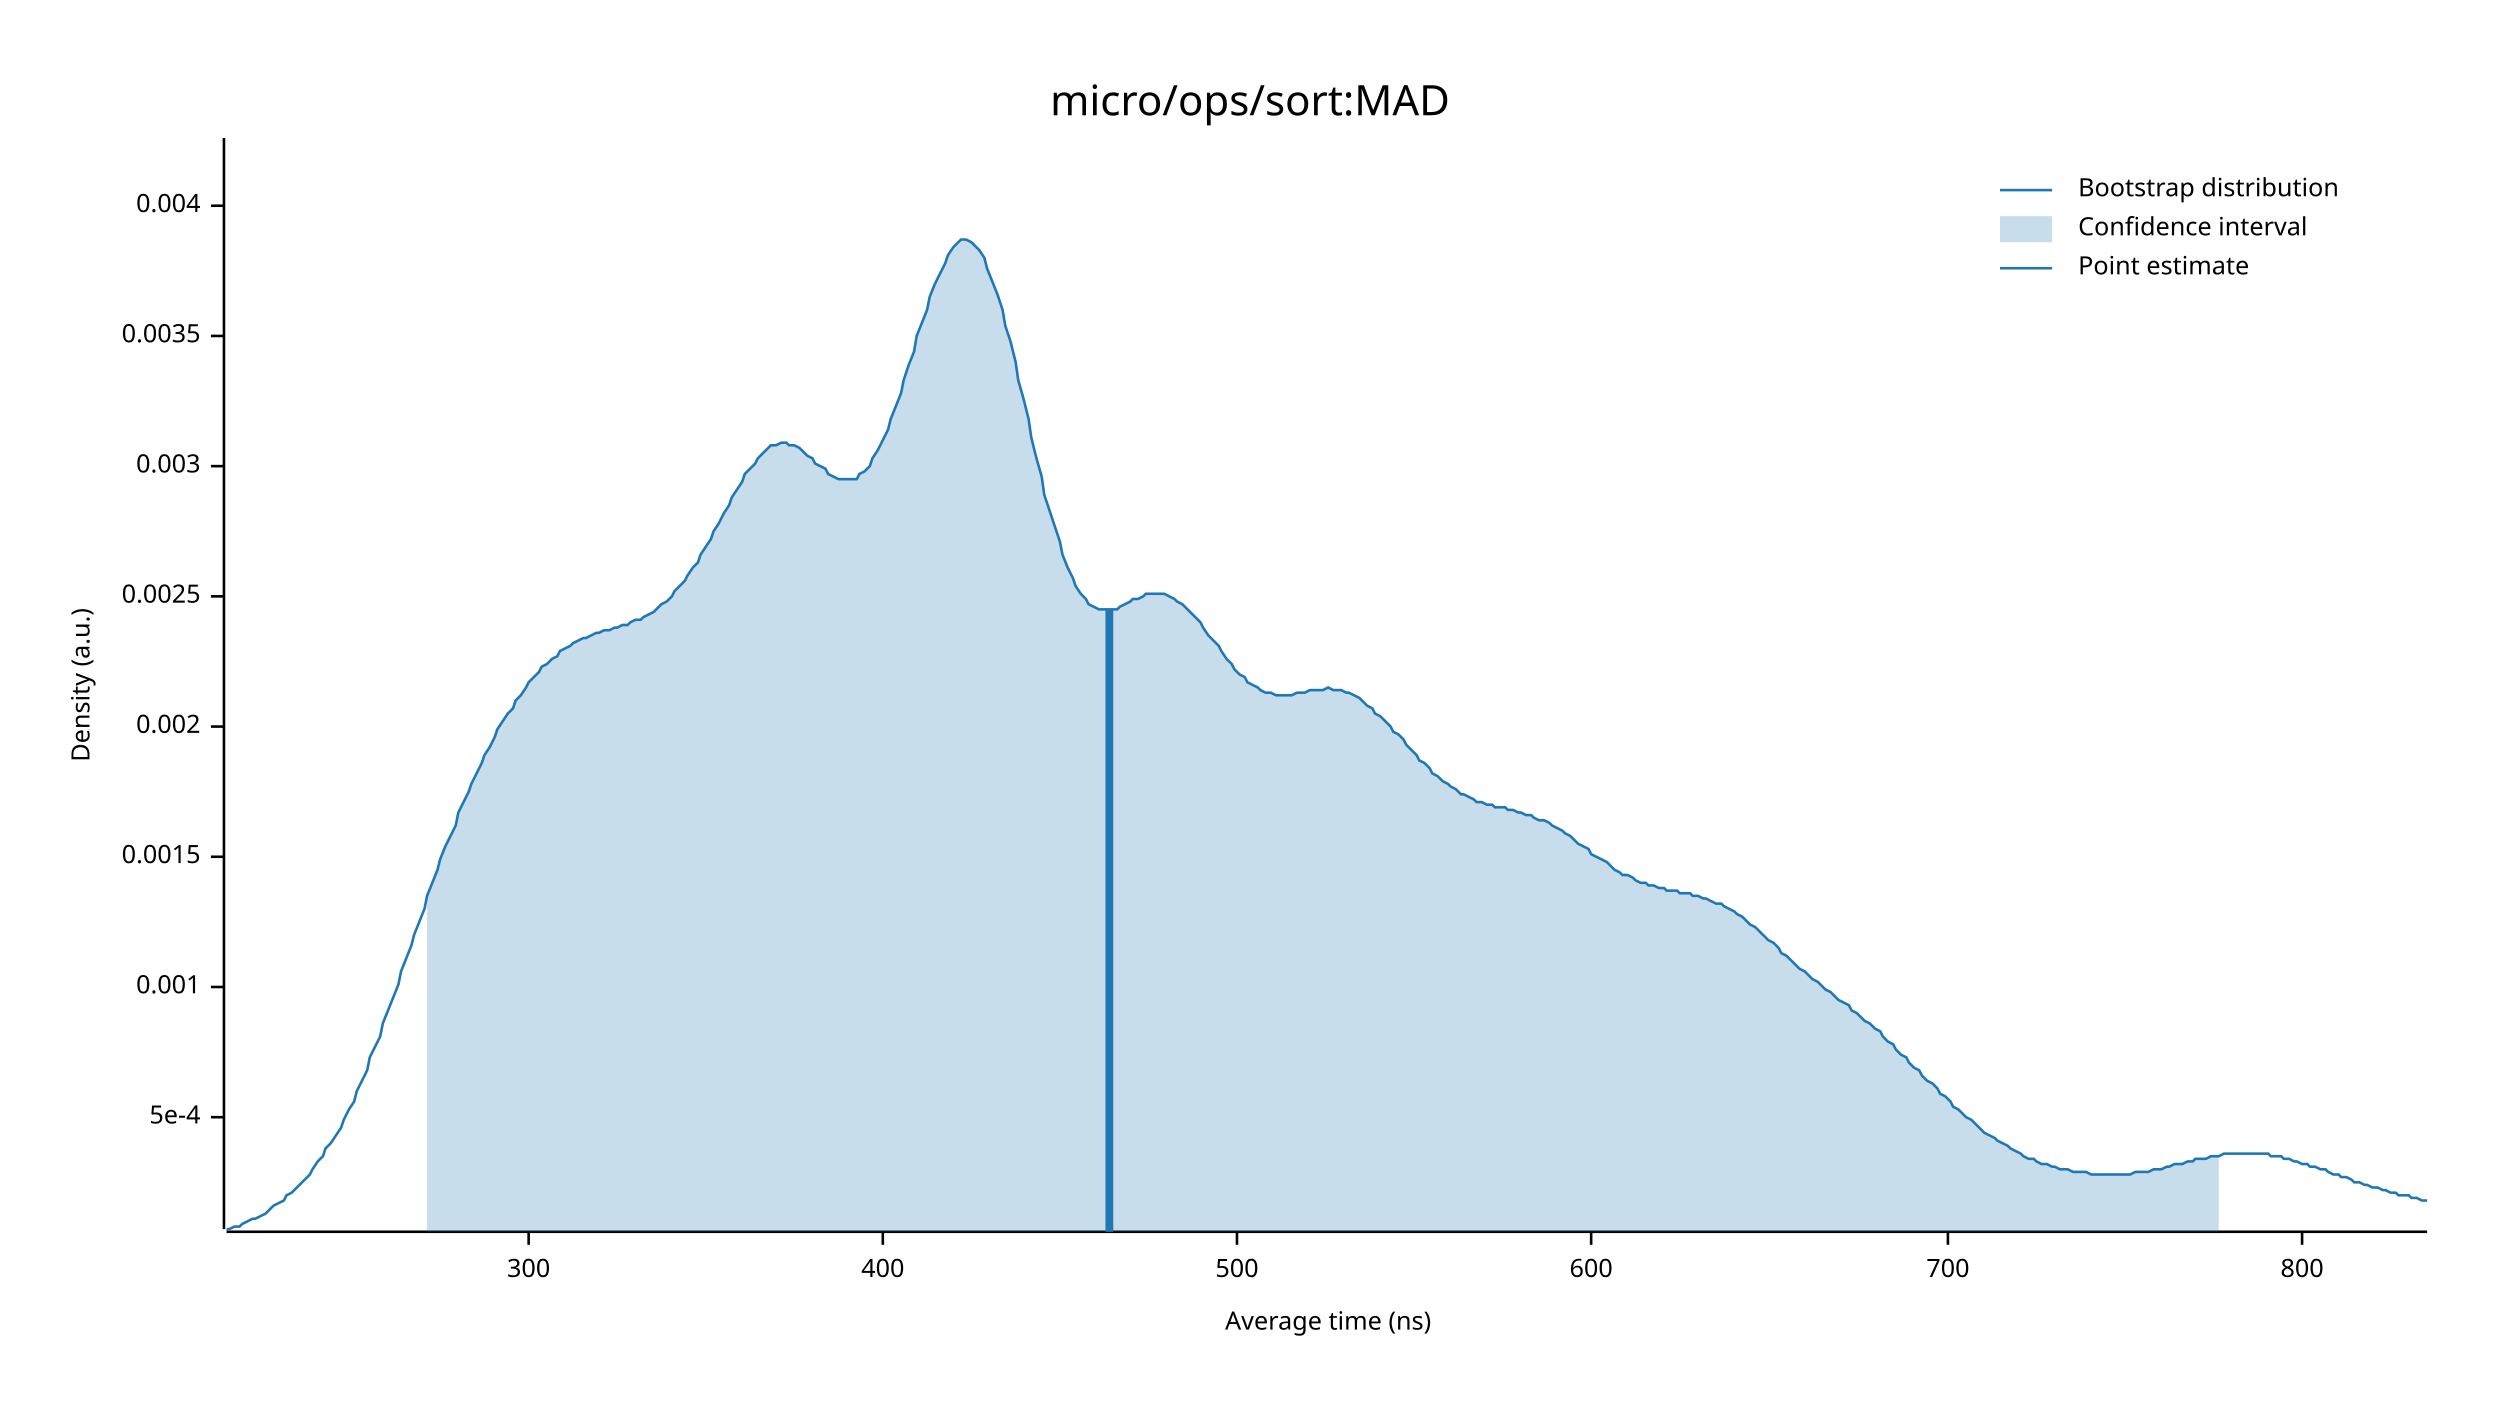
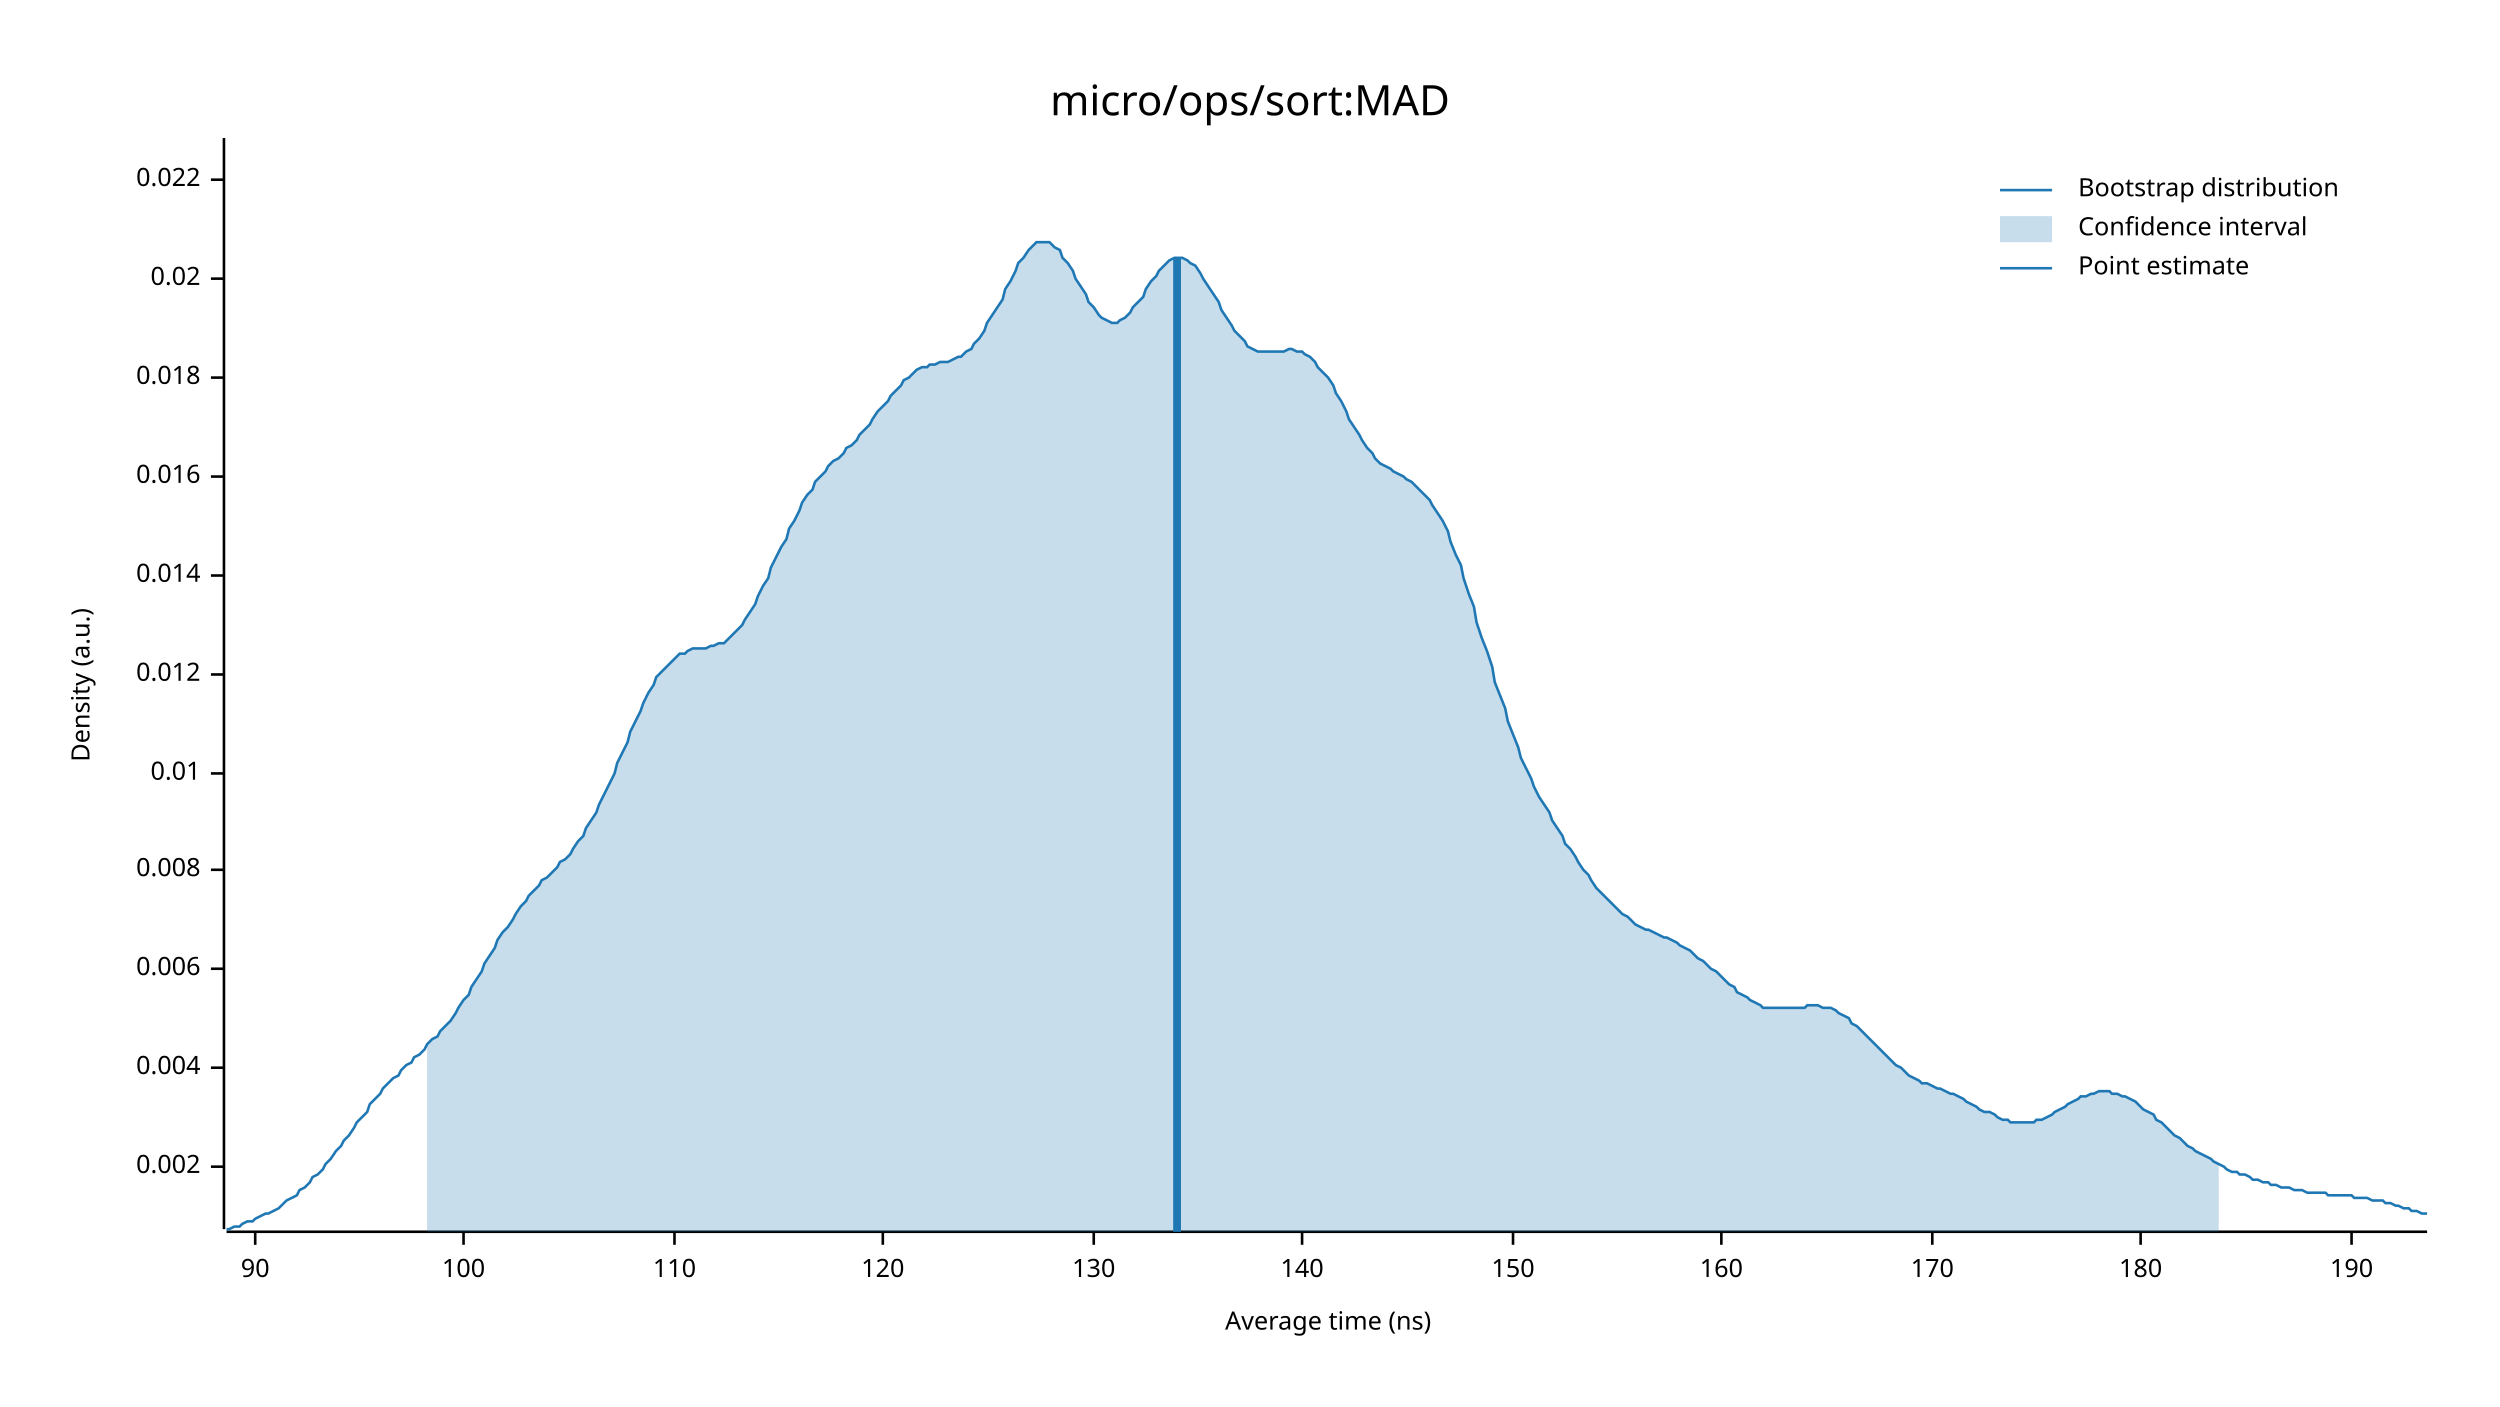
<svg xmlns="http://www.w3.org/2000/svg" width="960" height="540" viewBox="0 0 960 540">
  <text x="480" y="32" dy="0.76em" text-anchor="middle" font-family="sans-serif" font-size="16.129" opacity="1" fill="#000000">
micro/ops/sort:MAD
</text>
  <text x="27" y="263" dy="0.76em" text-anchor="middle" font-family="sans-serif" font-size="9.677" opacity="1" fill="#000000" transform="rotate(270, 27, 263)">
Density (a.u.)
</text>
  <text x="510" y="513" dy="-0.5ex" text-anchor="middle" font-family="sans-serif" font-size="9.677" opacity="1" fill="#000000">
Average time (ns)
</text>
  <polyline fill="none" opacity="1" stroke="#000000" stroke-width="1" points="86,53 86,472 " />
-   <text x="77" y="429" dy="0.5ex" text-anchor="end" font-family="sans-serif" font-size="9.677" opacity="1" fill="#000000">
- 5e-4
- </text>
-   <polyline fill="none" opacity="1" stroke="#000000" stroke-width="1" points="81,429 86,429 " />
-   <text x="77" y="379" dy="0.5ex" text-anchor="end" font-family="sans-serif" font-size="9.677" opacity="1" fill="#000000">
- 0.001
- </text>
-   <polyline fill="none" opacity="1" stroke="#000000" stroke-width="1" points="81,379 86,379 " />
-   <text x="77" y="329" dy="0.5ex" text-anchor="end" font-family="sans-serif" font-size="9.677" opacity="1" fill="#000000">
- 0.0015
- </text>
-   <polyline fill="none" opacity="1" stroke="#000000" stroke-width="1" points="81,329 86,329 " />
-   <text x="77" y="279" dy="0.5ex" text-anchor="end" font-family="sans-serif" font-size="9.677" opacity="1" fill="#000000">
+   <text x="77" y="448" dy="0.5ex" text-anchor="end" font-family="sans-serif" font-size="9.677" opacity="1" fill="#000000">
0.002
</text>
-   <polyline fill="none" opacity="1" stroke="#000000" stroke-width="1" points="81,279 86,279 " />
-   <text x="77" y="229" dy="0.5ex" text-anchor="end" font-family="sans-serif" font-size="9.677" opacity="1" fill="#000000">
- 0.0025
- </text>
-   <polyline fill="none" opacity="1" stroke="#000000" stroke-width="1" points="81,229 86,229 " />
-   <text x="77" y="179" dy="0.5ex" text-anchor="end" font-family="sans-serif" font-size="9.677" opacity="1" fill="#000000">
- 0.003
- </text>
-   <polyline fill="none" opacity="1" stroke="#000000" stroke-width="1" points="81,179 86,179 " />
-   <text x="77" y="129" dy="0.5ex" text-anchor="end" font-family="sans-serif" font-size="9.677" opacity="1" fill="#000000">
- 0.0035
- </text>
-   <polyline fill="none" opacity="1" stroke="#000000" stroke-width="1" points="81,129 86,129 " />
-   <text x="77" y="79" dy="0.5ex" text-anchor="end" font-family="sans-serif" font-size="9.677" opacity="1" fill="#000000">
+   <polyline fill="none" opacity="1" stroke="#000000" stroke-width="1" points="81,448 86,448 " />
+   <text x="77" y="410" dy="0.5ex" text-anchor="end" font-family="sans-serif" font-size="9.677" opacity="1" fill="#000000">
0.004
</text>
-   <polyline fill="none" opacity="1" stroke="#000000" stroke-width="1" points="81,79 86,79 " />
+   <polyline fill="none" opacity="1" stroke="#000000" stroke-width="1" points="81,410 86,410 " />
+   <text x="77" y="372" dy="0.5ex" text-anchor="end" font-family="sans-serif" font-size="9.677" opacity="1" fill="#000000">
+ 0.006
+ </text>
+   <polyline fill="none" opacity="1" stroke="#000000" stroke-width="1" points="81,372 86,372 " />
+   <text x="77" y="334" dy="0.5ex" text-anchor="end" font-family="sans-serif" font-size="9.677" opacity="1" fill="#000000">
+ 0.008
+ </text>
+   <polyline fill="none" opacity="1" stroke="#000000" stroke-width="1" points="81,334 86,334 " />
+   <text x="77" y="297" dy="0.5ex" text-anchor="end" font-family="sans-serif" font-size="9.677" opacity="1" fill="#000000">
+ 0.01
+ </text>
+   <polyline fill="none" opacity="1" stroke="#000000" stroke-width="1" points="81,297 86,297 " />
+   <text x="77" y="259" dy="0.5ex" text-anchor="end" font-family="sans-serif" font-size="9.677" opacity="1" fill="#000000">
+ 0.012
+ </text>
+   <polyline fill="none" opacity="1" stroke="#000000" stroke-width="1" points="81,259 86,259 " />
+   <text x="77" y="221" dy="0.5ex" text-anchor="end" font-family="sans-serif" font-size="9.677" opacity="1" fill="#000000">
+ 0.014
+ </text>
+   <polyline fill="none" opacity="1" stroke="#000000" stroke-width="1" points="81,221 86,221 " />
+   <text x="77" y="183" dy="0.5ex" text-anchor="end" font-family="sans-serif" font-size="9.677" opacity="1" fill="#000000">
+ 0.016
+ </text>
+   <polyline fill="none" opacity="1" stroke="#000000" stroke-width="1" points="81,183 86,183 " />
+   <text x="77" y="145" dy="0.5ex" text-anchor="end" font-family="sans-serif" font-size="9.677" opacity="1" fill="#000000">
+ 0.018
+ </text>
+   <polyline fill="none" opacity="1" stroke="#000000" stroke-width="1" points="81,145 86,145 " />
+   <text x="77" y="107" dy="0.5ex" text-anchor="end" font-family="sans-serif" font-size="9.677" opacity="1" fill="#000000">
+ 0.02
+ </text>
+   <polyline fill="none" opacity="1" stroke="#000000" stroke-width="1" points="81,107 86,107 " />
+   <text x="77" y="69" dy="0.5ex" text-anchor="end" font-family="sans-serif" font-size="9.677" opacity="1" fill="#000000">
+ 0.022
+ </text>
+   <polyline fill="none" opacity="1" stroke="#000000" stroke-width="1" points="81,69 86,69 " />
  <polyline fill="none" opacity="1" stroke="#000000" stroke-width="1" points="87,473 932,473 " />
-   <text x="203" y="483" dy="0.76em" text-anchor="middle" font-family="sans-serif" font-size="9.677" opacity="1" fill="#000000">
- 300
+   <text x="98" y="483" dy="0.76em" text-anchor="middle" font-family="sans-serif" font-size="9.677" opacity="1" fill="#000000">
+ 90
</text>
-   <polyline fill="none" opacity="1" stroke="#000000" stroke-width="1" points="203,473 203,478 " />
+   <polyline fill="none" opacity="1" stroke="#000000" stroke-width="1" points="98,473 98,478 " />
+   <text x="178" y="483" dy="0.76em" text-anchor="middle" font-family="sans-serif" font-size="9.677" opacity="1" fill="#000000">
+ 100
+ </text>
+   <polyline fill="none" opacity="1" stroke="#000000" stroke-width="1" points="178,473 178,478 " />
+   <text x="259" y="483" dy="0.76em" text-anchor="middle" font-family="sans-serif" font-size="9.677" opacity="1" fill="#000000">
+ 110
+ </text>
+   <polyline fill="none" opacity="1" stroke="#000000" stroke-width="1" points="259,473 259,478 " />
  <text x="339" y="483" dy="0.76em" text-anchor="middle" font-family="sans-serif" font-size="9.677" opacity="1" fill="#000000">
- 400
+ 120
</text>
  <polyline fill="none" opacity="1" stroke="#000000" stroke-width="1" points="339,473 339,478 " />
-   <text x="475" y="483" dy="0.76em" text-anchor="middle" font-family="sans-serif" font-size="9.677" opacity="1" fill="#000000">
- 500
+   <text x="420" y="483" dy="0.76em" text-anchor="middle" font-family="sans-serif" font-size="9.677" opacity="1" fill="#000000">
+ 130
</text>
-   <polyline fill="none" opacity="1" stroke="#000000" stroke-width="1" points="475,473 475,478 " />
-   <text x="611" y="483" dy="0.76em" text-anchor="middle" font-family="sans-serif" font-size="9.677" opacity="1" fill="#000000">
- 600
+   <polyline fill="none" opacity="1" stroke="#000000" stroke-width="1" points="420,473 420,478 " />
+   <text x="500" y="483" dy="0.76em" text-anchor="middle" font-family="sans-serif" font-size="9.677" opacity="1" fill="#000000">
+ 140
</text>
-   <polyline fill="none" opacity="1" stroke="#000000" stroke-width="1" points="611,473 611,478 " />
-   <text x="748" y="483" dy="0.76em" text-anchor="middle" font-family="sans-serif" font-size="9.677" opacity="1" fill="#000000">
- 700
+   <polyline fill="none" opacity="1" stroke="#000000" stroke-width="1" points="500,473 500,478 " />
+   <text x="581" y="483" dy="0.76em" text-anchor="middle" font-family="sans-serif" font-size="9.677" opacity="1" fill="#000000">
+ 150
</text>
-   <polyline fill="none" opacity="1" stroke="#000000" stroke-width="1" points="748,473 748,478 " />
-   <text x="884" y="483" dy="0.76em" text-anchor="middle" font-family="sans-serif" font-size="9.677" opacity="1" fill="#000000">
- 800
+   <polyline fill="none" opacity="1" stroke="#000000" stroke-width="1" points="581,473 581,478 " />
+   <text x="661" y="483" dy="0.76em" text-anchor="middle" font-family="sans-serif" font-size="9.677" opacity="1" fill="#000000">
+ 160
</text>
-   <polyline fill="none" opacity="1" stroke="#000000" stroke-width="1" points="884,473 884,478 " />
-   <polyline fill="none" opacity="1" stroke="#1F78B4" stroke-width="1" points="87,472 88,472 90,471 92,471 93,470 95,469 97,468 98,468 100,467 102,466 103,465 105,463 107,462 109,461 110,459 112,458 114,456 115,455 117,453 119,451 120,449 122,446 124,444 125,441 127,439 129,436 131,433 132,430 134,426 136,423 137,419 139,415 141,411 142,406 144,402 146,398 147,393 149,388 151,383 153,378 154,373 156,368 158,363 159,359 161,354 163,349 164,344 166,339 168,334 169,330 171,325 173,321 175,317 176,312 178,308 180,304 181,301 183,297 185,293 186,290 188,287 190,283 191,280 193,277 195,274 197,272 198,269 200,267 202,264 203,262 205,260 207,258 208,256 210,255 212,253 214,252 215,250 217,249 219,248 220,247 222,246 224,245 225,245 227,244 229,243 230,243 232,242 234,242 236,241 237,241 239,240 241,240 242,239 244,238 246,238 247,237 249,236 251,235 252,234 254,232 256,231 258,229 259,227 261,225 263,223 264,221 266,218 268,216 269,213 271,210 273,207 274,204 276,201 278,197 280,194 281,191 283,188 285,185 286,182 288,180 290,178 291,176 293,174 295,172 296,171 298,171 300,170 302,170 303,171 305,171 307,172 308,173 310,175 312,176 313,178 315,179 317,180 318,182 320,183 322,184 324,184 325,184 327,184 329,184 330,182 332,181 334,179 335,176 337,173 339,169 341,165 342,161 344,156 346,151 347,146 349,140 351,135 352,129 354,124 356,119 357,114 359,109 361,105 363,101 364,98 366,95 368,93 369,92 371,92 373,93 374,94 376,96 378,99 379,103 381,108 383,113 385,119 386,125 388,131 390,139 391,146 393,153 395,161 396,168 398,176 400,183 401,190 403,196 405,202 407,208 408,213 410,218 412,222 413,225 415,228 417,230 418,232 420,233 422,234 423,234 425,234 427,234 429,234 430,233 432,232 434,231 435,230 437,230 439,229 440,228 442,228 444,228 445,228 447,228 449,229 451,230 452,231 454,232 456,234 457,235 459,237 461,239 462,241 464,244 466,246 468,248 469,250 471,253 473,255 474,257 476,259 478,260 479,262 481,263 483,264 484,265 486,266 488,266 490,267 491,267 493,267 495,267 496,267 498,266 500,266 501,266 503,265 505,265 506,265 508,265 510,264 512,265 513,265 515,265 517,266 518,266 520,267 522,268 523,269 525,271 527,272 528,274 530,275 532,277 534,279 535,281 537,282 539,284 540,286 542,288 544,290 545,292 547,293 549,295 550,297 552,298 554,300 556,301 557,302 559,303 561,305 562,305 564,306 566,307 567,308 569,308 571,309 573,309 574,310 576,310 578,310 579,311 581,311 583,312 584,312 586,313 588,313 589,314 591,315 593,315 595,316 596,317 598,318 600,319 601,320 603,321 605,323 606,324 608,325 610,326 611,328 613,329 615,330 617,331 618,332 620,334 622,335 623,336 625,336 627,337 628,338 630,339 632,339 633,340 635,340 637,341 639,341 640,342 642,342 644,342 645,343 647,343 649,343 650,344 652,344 654,345 655,345 657,346 659,347 661,347 662,348 664,349 666,350 667,351 669,352 671,354 672,355 674,356 676,358 677,359 679,361 681,362 683,364 684,366 686,367 688,369 689,370 691,372 693,373 694,374 696,376 698,377 700,379 701,380 703,381 705,383 706,384 708,385 710,386 711,388 713,389 715,391 716,392 718,393 720,395 722,396 723,398 725,400 727,401 728,403 730,405 732,406 733,408 735,410 737,411 738,413 740,415 742,416 744,418 745,420 747,421 749,423 750,425 752,426 754,428 755,429 757,430 759,432 760,433 762,435 764,436 766,437 767,438 769,439 771,440 772,441 774,442 776,443 777,444 779,445 781,445 782,446 784,447 786,447 788,448 789,448 791,449 793,449 794,449 796,450 798,450 799,450 801,450 803,451 804,451 806,451 808,451 810,451 811,451 813,451 815,451 816,451 818,451 820,450 821,450 823,450 825,450 827,449 828,449 830,449 832,448 833,448 835,447 837,447 838,447 840,446 842,446 843,445 845,445 847,445 849,444 850,444 852,444 854,443 855,443 857,443 859,443 860,443 862,443 864,443 865,443 867,443 869,443 871,443 872,444 874,444 876,444 877,445 879,445 881,446 882,446 884,447 886,447 887,448 889,448 891,449 893,449 894,450 896,451 898,451 899,452 901,452 903,453 904,454 906,454 908,455 909,455 911,456 913,456 915,457 916,457 918,458 920,458 921,459 923,459 925,459 926,460 928,460 930,461 932,461 " />
-   <polygon opacity="0.25" fill="#1F78B4" points="164,344 166,339 168,334 169,330 171,325 173,321 175,317 176,312 178,308 180,304 181,301 183,297 185,293 186,290 188,287 190,283 191,280 193,277 195,274 197,272 198,269 200,267 202,264 203,262 205,260 207,258 208,256 210,255 212,253 214,252 215,250 217,249 219,248 220,247 222,246 224,245 225,245 227,244 229,243 230,243 232,242 234,242 236,241 237,241 239,240 241,240 242,239 244,238 246,238 247,237 249,236 251,235 252,234 254,232 256,231 258,229 259,227 261,225 263,223 264,221 266,218 268,216 269,213 271,210 273,207 274,204 276,201 278,197 280,194 281,191 283,188 285,185 286,182 288,180 290,178 291,176 293,174 295,172 296,171 298,171 300,170 302,170 303,171 305,171 307,172 308,173 310,175 312,176 313,178 315,179 317,180 318,182 320,183 322,184 324,184 325,184 327,184 329,184 330,182 332,181 334,179 335,176 337,173 339,169 341,165 342,161 344,156 346,151 347,146 349,140 351,135 352,129 354,124 356,119 357,114 359,109 361,105 363,101 364,98 366,95 368,93 369,92 371,92 373,93 374,94 376,96 378,99 379,103 381,108 383,113 385,119 386,125 388,131 390,139 391,146 393,153 395,161 396,168 398,176 400,183 401,190 403,196 405,202 407,208 408,213 410,218 412,222 413,225 415,228 417,230 418,232 420,233 422,234 423,234 425,234 427,234 429,234 430,233 432,232 434,231 435,230 437,230 439,229 440,228 442,228 444,228 445,228 447,228 449,229 451,230 452,231 454,232 456,234 457,235 459,237 461,239 462,241 464,244 466,246 468,248 469,250 471,253 473,255 474,257 476,259 478,260 479,262 481,263 483,264 484,265 486,266 488,266 490,267 491,267 493,267 495,267 496,267 498,266 500,266 501,266 503,265 505,265 506,265 508,265 510,264 512,265 513,265 515,265 517,266 518,266 520,267 522,268 523,269 525,271 527,272 528,274 530,275 532,277 534,279 535,281 537,282 539,284 540,286 542,288 544,290 545,292 547,293 549,295 550,297 552,298 554,300 556,301 557,302 559,303 561,305 562,305 564,306 566,307 567,308 569,308 571,309 573,309 574,310 576,310 578,310 579,311 581,311 583,312 584,312 586,313 588,313 589,314 591,315 593,315 595,316 596,317 598,318 600,319 601,320 603,321 605,323 606,324 608,325 610,326 611,328 613,329 615,330 617,331 618,332 620,334 622,335 623,336 625,336 627,337 628,338 630,339 632,339 633,340 635,340 637,341 639,341 640,342 642,342 644,342 645,343 647,343 649,343 650,344 652,344 654,345 655,345 657,346 659,347 661,347 662,348 664,349 666,350 667,351 669,352 671,354 672,355 674,356 676,358 677,359 679,361 681,362 683,364 684,366 686,367 688,369 689,370 691,372 693,373 694,374 696,376 698,377 700,379 701,380 703,381 705,383 706,384 708,385 710,386 711,388 713,389 715,391 716,392 718,393 720,395 722,396 723,398 725,400 727,401 728,403 730,405 732,406 733,408 735,410 737,411 738,413 740,415 742,416 744,418 745,420 747,421 749,423 750,425 752,426 754,428 755,429 757,430 759,432 760,433 762,435 764,436 766,437 767,438 769,439 771,440 772,441 774,442 776,443 777,444 779,445 781,445 782,446 784,447 786,447 788,448 789,448 791,449 793,449 794,449 796,450 798,450 799,450 801,450 803,451 804,451 806,451 808,451 810,451 811,451 813,451 815,451 816,451 818,451 820,450 821,450 823,450 825,450 827,449 828,449 830,449 832,448 833,448 835,447 837,447 838,447 840,446 842,446 843,445 845,445 847,445 849,444 850,444 852,444 852,473 164,473 " />
-   <polyline fill="none" opacity="1" stroke="#1F78B4" stroke-width="3" points="426,473 426,234 " />
+   <polyline fill="none" opacity="1" stroke="#000000" stroke-width="1" points="661,473 661,478 " />
+   <text x="742" y="483" dy="0.76em" text-anchor="middle" font-family="sans-serif" font-size="9.677" opacity="1" fill="#000000">
+ 170
+ </text>
+   <polyline fill="none" opacity="1" stroke="#000000" stroke-width="1" points="742,473 742,478 " />
+   <text x="822" y="483" dy="0.76em" text-anchor="middle" font-family="sans-serif" font-size="9.677" opacity="1" fill="#000000">
+ 180
+ </text>
+   <polyline fill="none" opacity="1" stroke="#000000" stroke-width="1" points="822,473 822,478 " />
+   <text x="903" y="483" dy="0.76em" text-anchor="middle" font-family="sans-serif" font-size="9.677" opacity="1" fill="#000000">
+ 190
+ </text>
+   <polyline fill="none" opacity="1" stroke="#000000" stroke-width="1" points="903,473 903,478 " />
+   <polyline fill="none" opacity="1" stroke="#1F78B4" stroke-width="1" points="87,472 88,472 90,471 92,471 93,470 95,469 97,469 98,468 100,467 102,466 103,466 105,465 107,464 109,462 110,461 112,460 114,459 115,457 117,456 119,454 120,452 122,451 124,449 125,447 127,445 129,442 131,440 132,438 134,436 136,433 137,431 139,429 141,427 142,424 144,422 146,420 147,418 149,416 151,414 153,413 154,411 156,409 158,408 159,406 161,405 163,403 164,401 166,399 168,398 169,396 171,394 173,392 175,389 176,387 178,384 180,382 181,379 183,376 185,373 186,370 188,367 190,364 191,361 193,358 195,356 197,353 198,351 200,348 202,346 203,344 205,342 207,340 208,338 210,337 212,335 214,333 215,331 217,330 219,328 220,326 222,323 224,321 225,318 227,315 229,312 230,309 232,305 234,301 236,297 237,293 239,289 241,285 242,281 244,277 246,273 247,270 249,266 251,263 252,260 254,258 256,256 258,254 259,253 261,251 263,251 264,250 266,249 268,249 269,249 271,249 273,248 274,248 276,247 278,247 280,245 281,244 283,242 285,240 286,238 288,235 290,232 291,229 293,225 295,222 296,218 298,214 300,210 302,207 303,203 305,200 307,196 308,193 310,190 312,188 313,185 315,183 317,181 318,179 320,177 322,176 324,174 325,172 327,171 329,169 330,167 332,165 334,163 335,161 337,158 339,156 341,154 342,152 344,150 346,148 347,146 349,145 351,143 352,142 354,141 356,141 357,140 359,140 361,139 363,139 364,139 366,138 368,137 369,137 371,135 373,134 374,132 376,130 378,127 379,124 381,121 383,118 385,115 386,111 388,108 390,104 391,101 393,99 395,96 396,95 398,93 400,93 401,93 403,93 405,95 407,96 408,99 410,101 412,104 413,107 415,110 417,113 418,116 420,118 422,121 423,122 425,123 427,124 429,124 430,123 432,122 434,120 435,118 437,116 439,114 440,111 442,108 444,106 445,104 447,102 449,100 451,99 452,99 454,99 456,100 457,101 459,102 461,105 462,107 464,110 466,113 468,116 469,119 471,122 473,125 474,127 476,129 478,131 479,133 481,134 483,135 484,135 486,135 488,135 490,135 491,135 493,135 495,134 496,134 498,135 500,135 501,136 503,137 505,139 506,141 508,143 510,145 512,148 513,151 515,154 517,158 518,161 520,164 522,167 523,169 525,172 527,174 528,176 530,178 532,179 534,180 535,181 537,182 539,183 540,184 542,185 544,187 545,188 547,190 549,192 550,194 552,197 554,200 556,204 557,208 559,213 561,217 562,222 564,228 566,233 567,239 569,245 571,250 573,256 574,262 576,267 578,272 579,277 581,282 583,287 584,291 586,295 588,299 589,302 591,306 593,309 595,312 596,315 598,318 600,321 601,324 603,326 605,329 606,331 608,334 610,336 611,338 613,341 615,343 617,345 618,346 620,348 622,350 623,351 625,352 627,354 628,355 630,356 632,357 633,357 635,358 637,359 639,360 640,360 642,361 644,362 645,363 647,364 649,365 650,366 652,368 654,369 655,370 657,372 659,373 661,375 662,376 664,378 666,379 667,381 669,382 671,383 672,384 674,385 676,386 677,387 679,387 681,387 683,387 684,387 686,387 688,387 689,387 691,387 693,387 694,386 696,386 698,386 700,387 701,387 703,387 705,388 706,389 708,390 710,391 711,393 713,394 715,396 716,397 718,399 720,401 722,403 723,404 725,406 727,408 728,409 730,410 732,412 733,413 735,414 737,415 738,416 740,416 742,417 744,418 745,418 747,419 749,420 750,420 752,421 754,422 755,423 757,424 759,425 760,426 762,427 764,427 766,428 767,429 769,430 771,430 772,431 774,431 776,431 777,431 779,431 781,431 782,430 784,430 786,429 788,428 789,427 791,426 793,425 794,424 796,423 798,422 799,421 801,421 803,420 804,420 806,419 808,419 810,419 811,420 813,420 815,421 816,421 818,422 820,423 821,424 823,426 825,427 827,428 828,430 830,431 832,433 833,434 835,436 837,437 838,438 840,440 842,441 843,442 845,443 847,444 849,445 850,446 852,447 854,448 855,449 857,450 859,450 860,451 862,451 864,452 865,453 867,453 869,454 871,454 872,455 874,455 876,456 877,456 879,456 881,457 882,457 884,457 886,458 887,458 889,458 891,458 893,458 894,459 896,459 898,459 899,459 901,459 903,459 904,460 906,460 908,460 909,460 911,461 913,461 915,461 916,462 918,462 920,463 921,463 923,464 925,464 926,465 928,465 930,466 932,466 " />
+   <polygon opacity="0.25" fill="#1F78B4" points="164,401 166,399 168,398 169,396 171,394 173,392 175,389 176,387 178,384 180,382 181,379 183,376 185,373 186,370 188,367 190,364 191,361 193,358 195,356 197,353 198,351 200,348 202,346 203,344 205,342 207,340 208,338 210,337 212,335 214,333 215,331 217,330 219,328 220,326 222,323 224,321 225,318 227,315 229,312 230,309 232,305 234,301 236,297 237,293 239,289 241,285 242,281 244,277 246,273 247,270 249,266 251,263 252,260 254,258 256,256 258,254 259,253 261,251 263,251 264,250 266,249 268,249 269,249 271,249 273,248 274,248 276,247 278,247 280,245 281,244 283,242 285,240 286,238 288,235 290,232 291,229 293,225 295,222 296,218 298,214 300,210 302,207 303,203 305,200 307,196 308,193 310,190 312,188 313,185 315,183 317,181 318,179 320,177 322,176 324,174 325,172 327,171 329,169 330,167 332,165 334,163 335,161 337,158 339,156 341,154 342,152 344,150 346,148 347,146 349,145 351,143 352,142 354,141 356,141 357,140 359,140 361,139 363,139 364,139 366,138 368,137 369,137 371,135 373,134 374,132 376,130 378,127 379,124 381,121 383,118 385,115 386,111 388,108 390,104 391,101 393,99 395,96 396,95 398,93 400,93 401,93 403,93 405,95 407,96 408,99 410,101 412,104 413,107 415,110 417,113 418,116 420,118 422,121 423,122 425,123 427,124 429,124 430,123 432,122 434,120 435,118 437,116 439,114 440,111 442,108 444,106 445,104 447,102 449,100 451,99 452,99 454,99 456,100 457,101 459,102 461,105 462,107 464,110 466,113 468,116 469,119 471,122 473,125 474,127 476,129 478,131 479,133 481,134 483,135 484,135 486,135 488,135 490,135 491,135 493,135 495,134 496,134 498,135 500,135 501,136 503,137 505,139 506,141 508,143 510,145 512,148 513,151 515,154 517,158 518,161 520,164 522,167 523,169 525,172 527,174 528,176 530,178 532,179 534,180 535,181 537,182 539,183 540,184 542,185 544,187 545,188 547,190 549,192 550,194 552,197 554,200 556,204 557,208 559,213 561,217 562,222 564,228 566,233 567,239 569,245 571,250 573,256 574,262 576,267 578,272 579,277 581,282 583,287 584,291 586,295 588,299 589,302 591,306 593,309 595,312 596,315 598,318 600,321 601,324 603,326 605,329 606,331 608,334 610,336 611,338 613,341 615,343 617,345 618,346 620,348 622,350 623,351 625,352 627,354 628,355 630,356 632,357 633,357 635,358 637,359 639,360 640,360 642,361 644,362 645,363 647,364 649,365 650,366 652,368 654,369 655,370 657,372 659,373 661,375 662,376 664,378 666,379 667,381 669,382 671,383 672,384 674,385 676,386 677,387 679,387 681,387 683,387 684,387 686,387 688,387 689,387 691,387 693,387 694,386 696,386 698,386 700,387 701,387 703,387 705,388 706,389 708,390 710,391 711,393 713,394 715,396 716,397 718,399 720,401 722,403 723,404 725,406 727,408 728,409 730,410 732,412 733,413 735,414 737,415 738,416 740,416 742,417 744,418 745,418 747,419 749,420 750,420 752,421 754,422 755,423 757,424 759,425 760,426 762,427 764,427 766,428 767,429 769,430 771,430 772,431 774,431 776,431 777,431 779,431 781,431 782,430 784,430 786,429 788,428 789,427 791,426 793,425 794,424 796,423 798,422 799,421 801,421 803,420 804,420 806,419 808,419 810,419 811,420 813,420 815,421 816,421 818,422 820,423 821,424 823,426 825,427 827,428 828,430 830,431 832,433 833,434 835,436 837,437 838,438 840,440 842,441 843,442 845,443 847,444 849,445 850,446 852,447 852,473 164,473 " />
+   <polyline fill="none" opacity="1" stroke="#1F78B4" stroke-width="3" points="452,473 452,99 " />
  <text x="798" y="68" dy="0.76em" text-anchor="start" font-family="sans-serif" font-size="9.677" opacity="1" fill="#000000">
Bootstrap distribution
</text>
  <text x="798" y="83" dy="0.76em" text-anchor="start" font-family="sans-serif" font-size="9.677" opacity="1" fill="#000000">
Confidence interval
</text>
  <text x="798" y="98" dy="0.76em" text-anchor="start" font-family="sans-serif" font-size="9.677" opacity="1" fill="#000000">
Point estimate
</text>
  <polyline fill="none" opacity="1" stroke="#1F78B4" stroke-width="1" points="768,73 788,73 " />
  <rect x="768" y="83" width="20" height="10" opacity="0.25" fill="#1F78B4" stroke="none" />
  <polyline fill="none" opacity="1" stroke="#1F78B4" stroke-width="1" points="768,103 788,103 " />
</svg>
